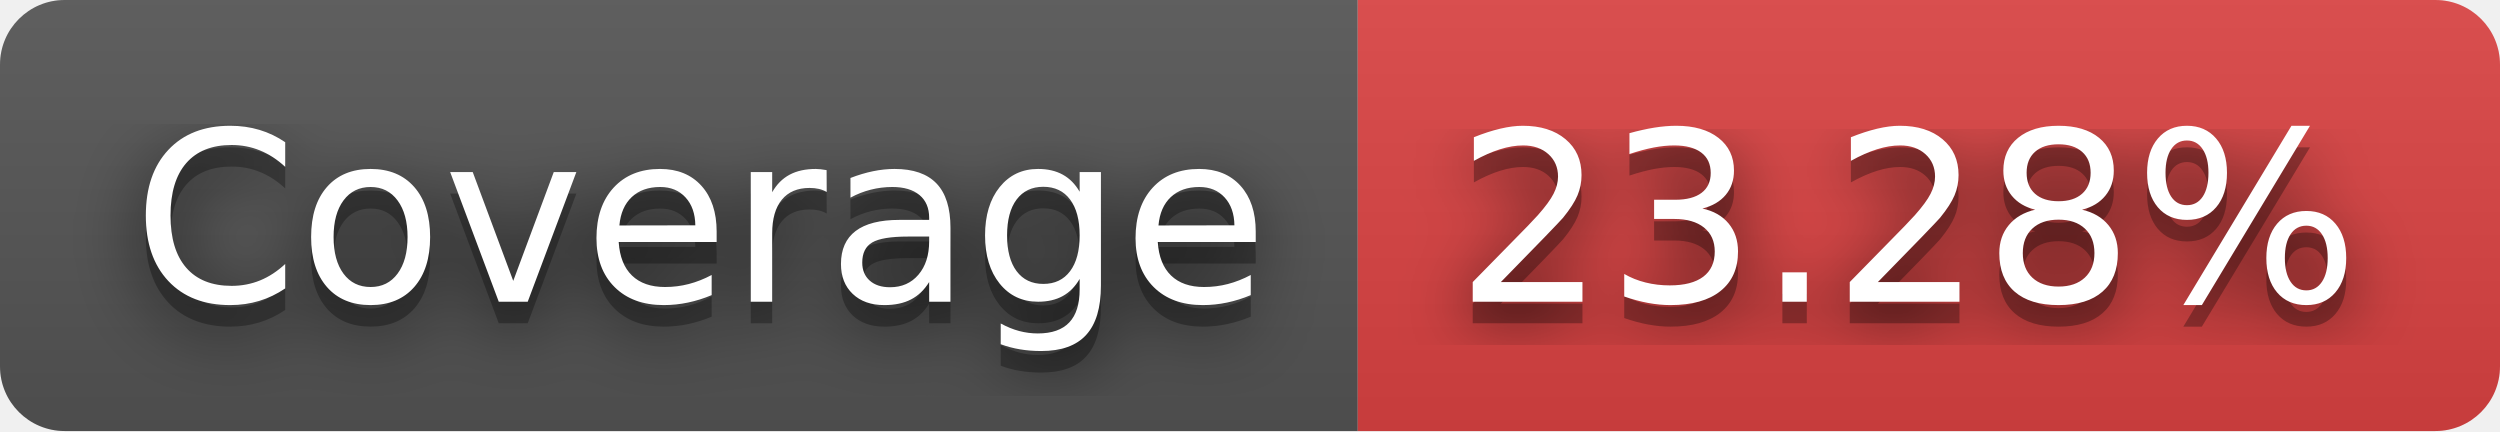
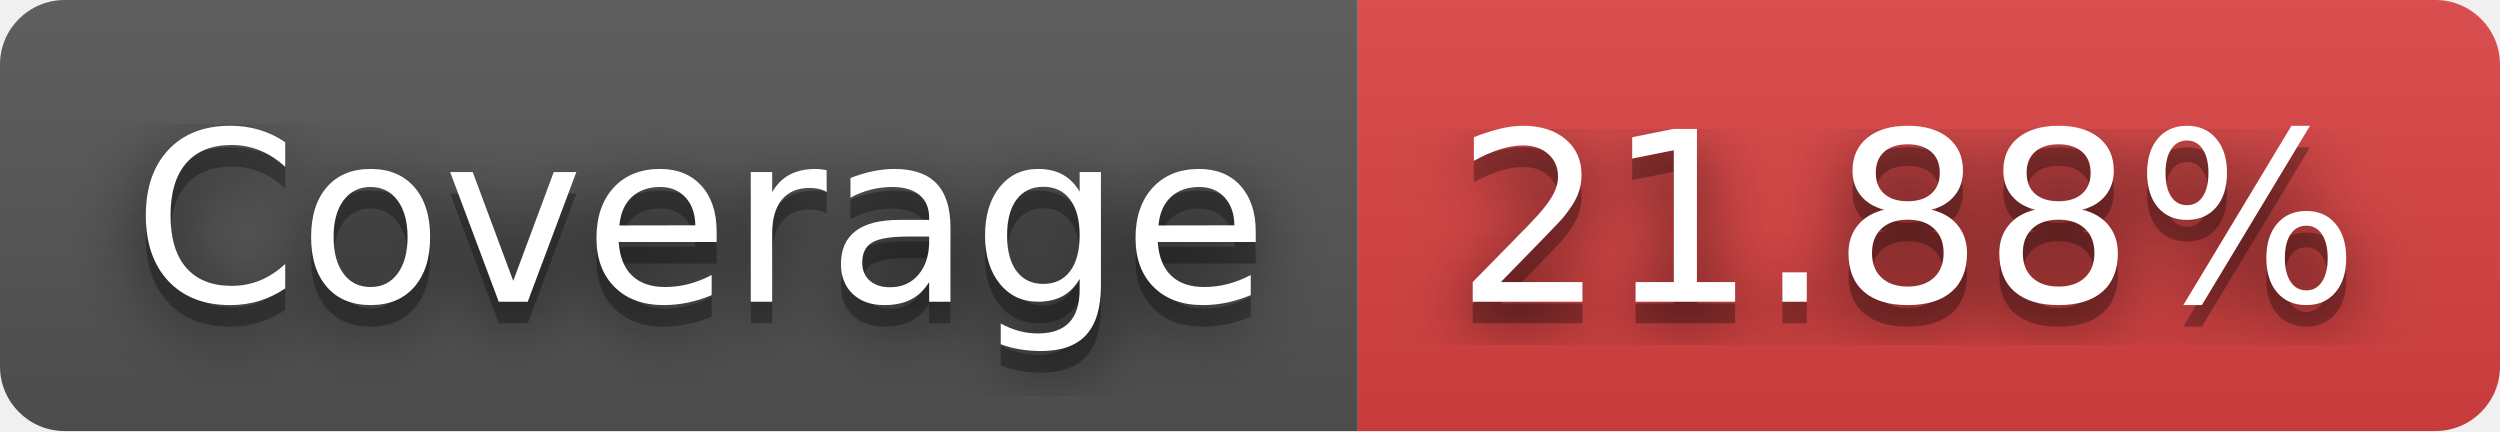
- <svg xmlns="http://www.w3.org/2000/svg" width="116" height="20" role="img" aria-label="Coverage: 23.28%">
+ <svg xmlns="http://www.w3.org/2000/svg" width="116" height="20" role="img" aria-label="Coverage: 21.88%">
  <filter id="blur">
    <feGaussianBlur stdDeviation="16" />
  </filter>
  <linearGradient id="s" x2="0" y2="100%">
    <stop offset="0" stop-color="#bbb" stop-opacity=".1" />
    <stop offset="1" stop-opacity=".1" />
  </linearGradient>
  <clipPath id="r">
    <rect width="116" height="20" rx="3" />
  </clipPath>
  <g clip-path="url(#r)">
    <rect width="63" height="20" fill="#555" />
    <rect x="63" width="53" height="20" fill="#dd4343" />
    <rect width="116" height="20" fill="url(#s)" />
  </g>
  <g fill="#fff" text-anchor="middle" font-family="Verdana,Geneva,DejaVu Sans,sans-serif" text-rendering="geometricPrecision" font-size="110">
    <g transform="scale(.1)">
      <g aria-hidden="true" fill="#010101">
        <text x="325" y="150" fill-opacity=".8" filter="url(#blur)" textLength="530">Coverage</text>
        <text x="325" y="150" fill-opacity=".3" textLength="530">Coverage</text>
      </g>
      <text x="325" y="140" textLength="530">Coverage</text>
    </g>
    <g transform="scale(.1)">
      <g aria-hidden="true" fill="#010101">
-         <text x="885" y="150" fill-opacity=".8" filter="url(#blur)" textLength="430">23.28%</text>
-         <text x="885" y="150" fill-opacity=".3" textLength="430">23.28%</text>
+         <text x="885" y="150" fill-opacity=".8" filter="url(#blur)" textLength="430">21.88%</text>
+         <text x="885" y="150" fill-opacity=".3" textLength="430">21.88%</text>
      </g>
-       <text x="885" y="140" textLength="430">23.28%</text>
+       <text x="885" y="140" textLength="430">21.88%</text>
    </g>
  </g>
</svg>
